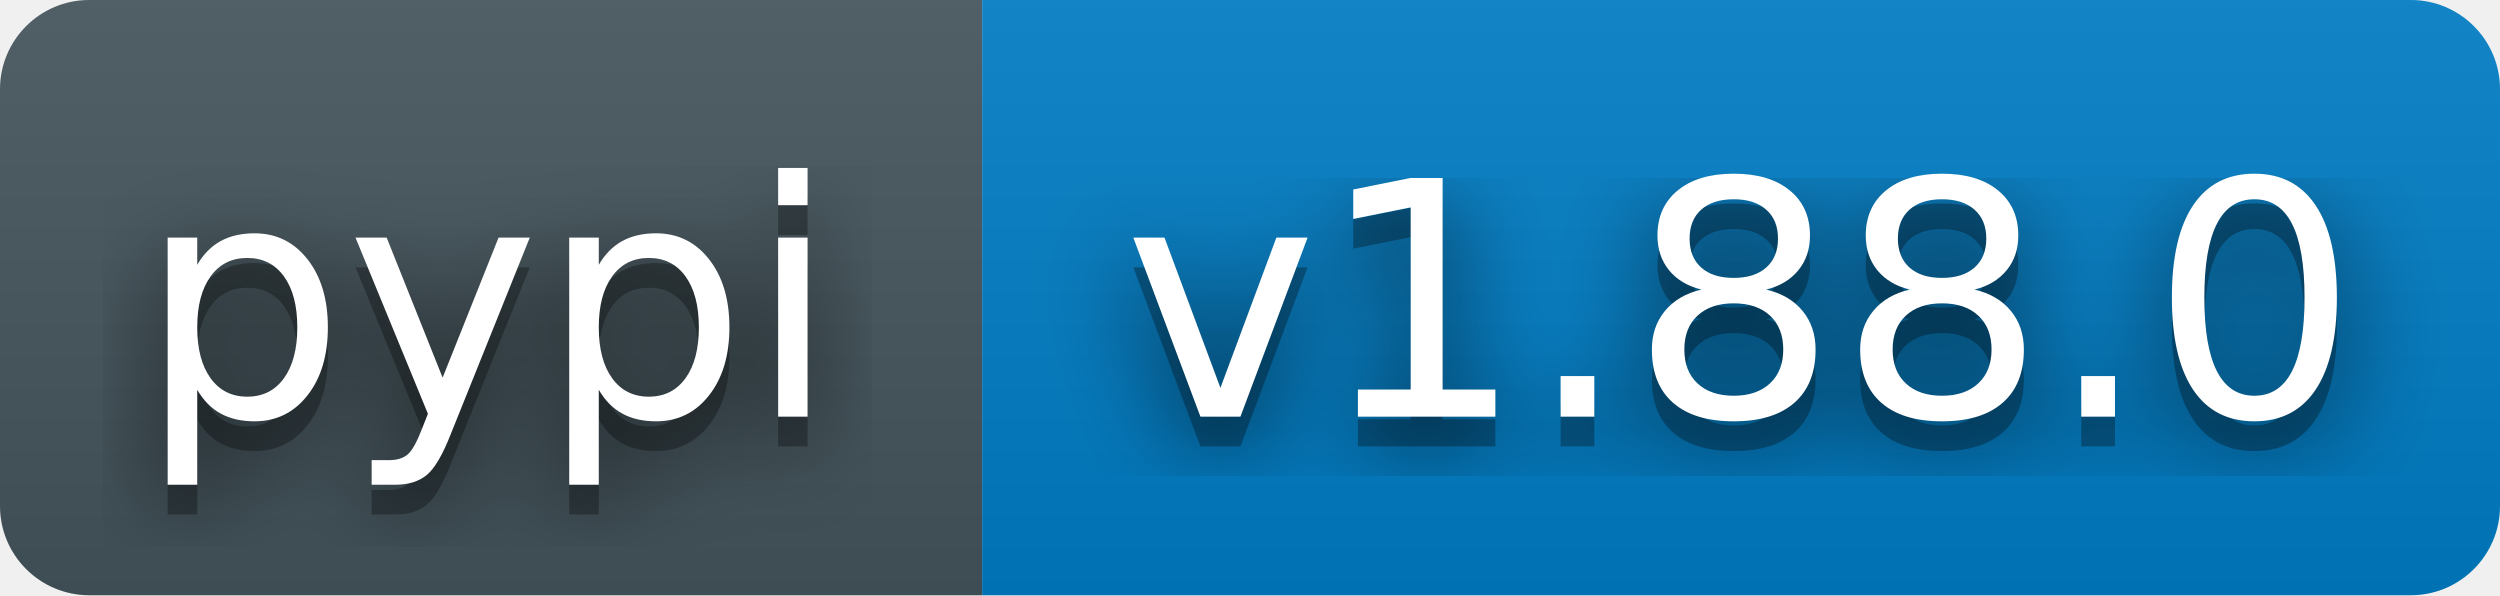
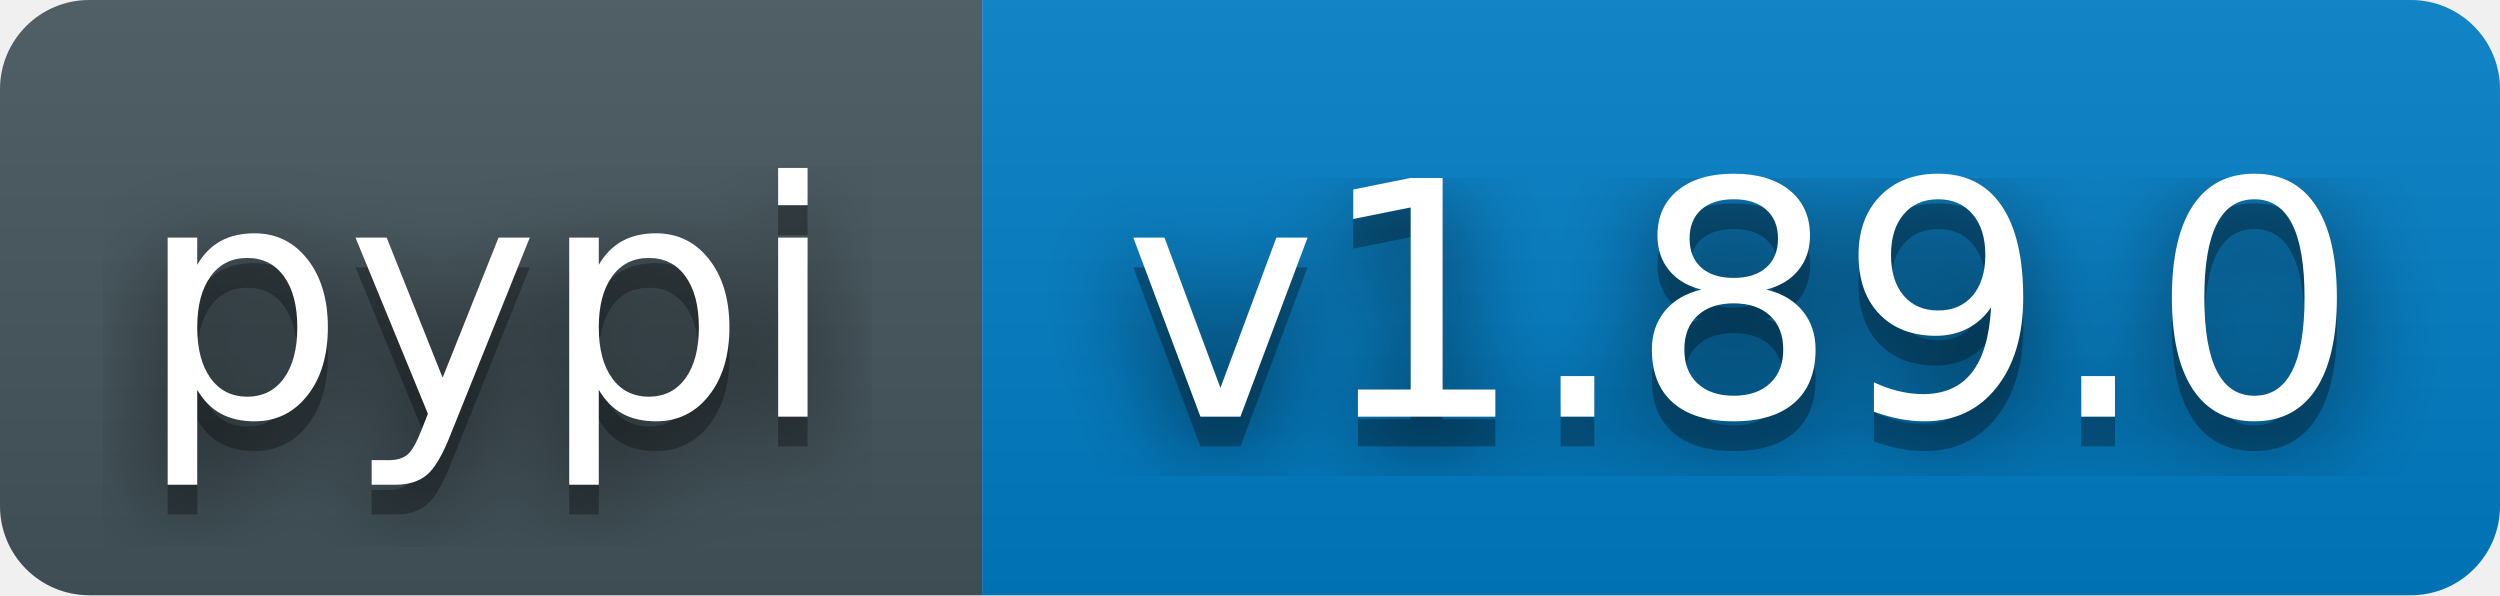
- <svg xmlns="http://www.w3.org/2000/svg" width="84" height="20" role="img" aria-label="pypi: v1.88.0">
+ <svg xmlns="http://www.w3.org/2000/svg" width="84" height="20" role="img" aria-label="pypi: v1.89.0">
  <filter id="blur">
    <feGaussianBlur stdDeviation="16" />
  </filter>
  <linearGradient id="s" x2="0" y2="100%">
    <stop offset="0" stop-color="#bbb" stop-opacity=".1" />
    <stop offset="1" stop-opacity=".1" />
  </linearGradient>
  <clipPath id="r">
    <rect width="84" height="20" rx="3" fill="#fff" />
  </clipPath>
  <g clip-path="url(#r)">
    <rect width="33" height="20" fill="#45565E" />
    <rect x="33" width="51" height="20" fill="#007ec6" />
    <rect width="84" height="20" fill="url(#s)" />
  </g>
  <g fill="#fff" text-anchor="middle" font-family="Verdana,Geneva,DejaVu Sans,sans-serif" text-rendering="geometricPrecision" font-size="110">
    <g transform="scale(.1)">
      <g aria-hidden="true" fill="#010101">
        <text x="164" y="150" fill-opacity=".8" filter="url(#blur)">pypi</text>
        <text x="164" y="150" fill-opacity=".3">pypi</text>
      </g>
      <text x="164" y="140">pypi</text>
    </g>
    <g transform="scale(.1)">
      <g aria-hidden="true" fill="#010101">
-         <text x="585" y="150" fill-opacity=".8" filter="url(#blur)">v1.88.0</text>
-         <text x="585" y="150" fill-opacity=".3">v1.88.0</text>
+         <text x="585" y="150" fill-opacity=".8" filter="url(#blur)">v1.89.0</text>
+         <text x="585" y="150" fill-opacity=".3">v1.89.0</text>
      </g>
-       <text x="585" y="140">v1.88.0</text>
+       <text x="585" y="140">v1.89.0</text>
    </g>
  </g>
</svg>
